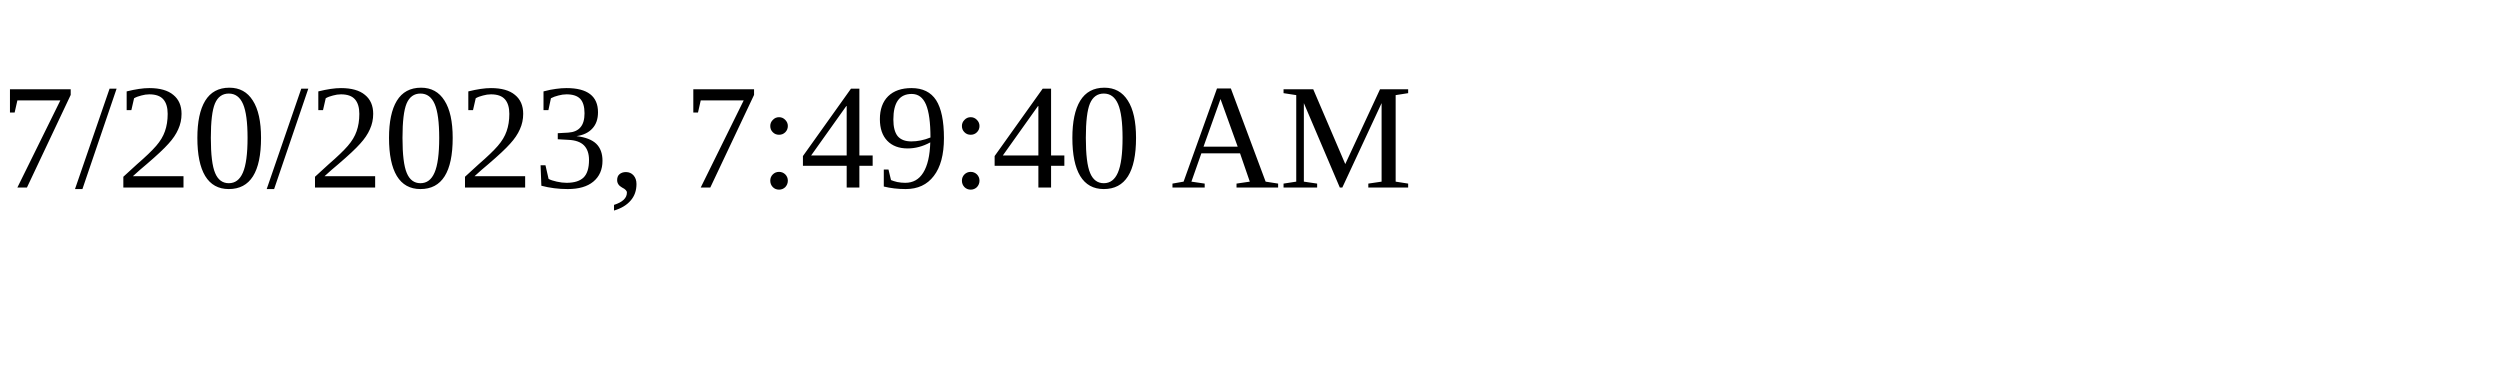
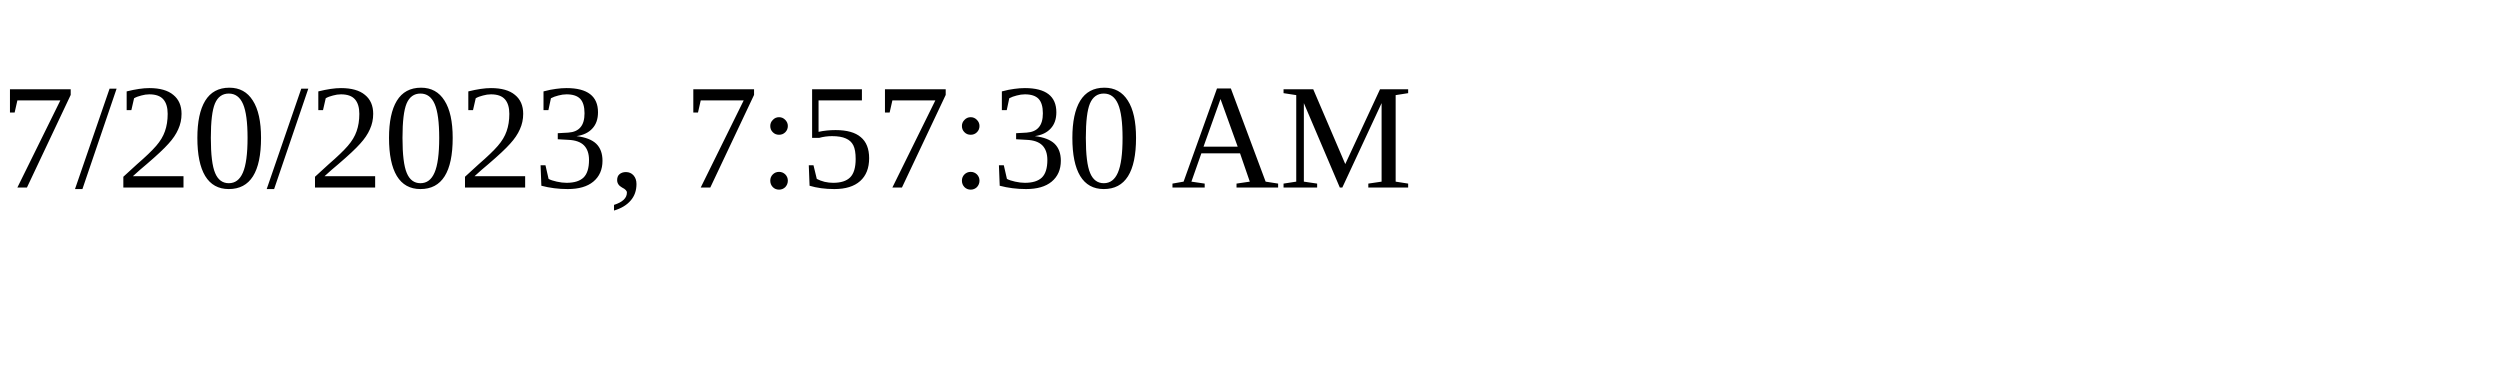
<svg xmlns="http://www.w3.org/2000/svg" height="30" width="200">
-   <text x="0" y="15">7/20/2023, 7:49:40 AM</text>
+   <text x="0" y="15">7/20/2023, 7:57:30 AM</text>
</svg>
